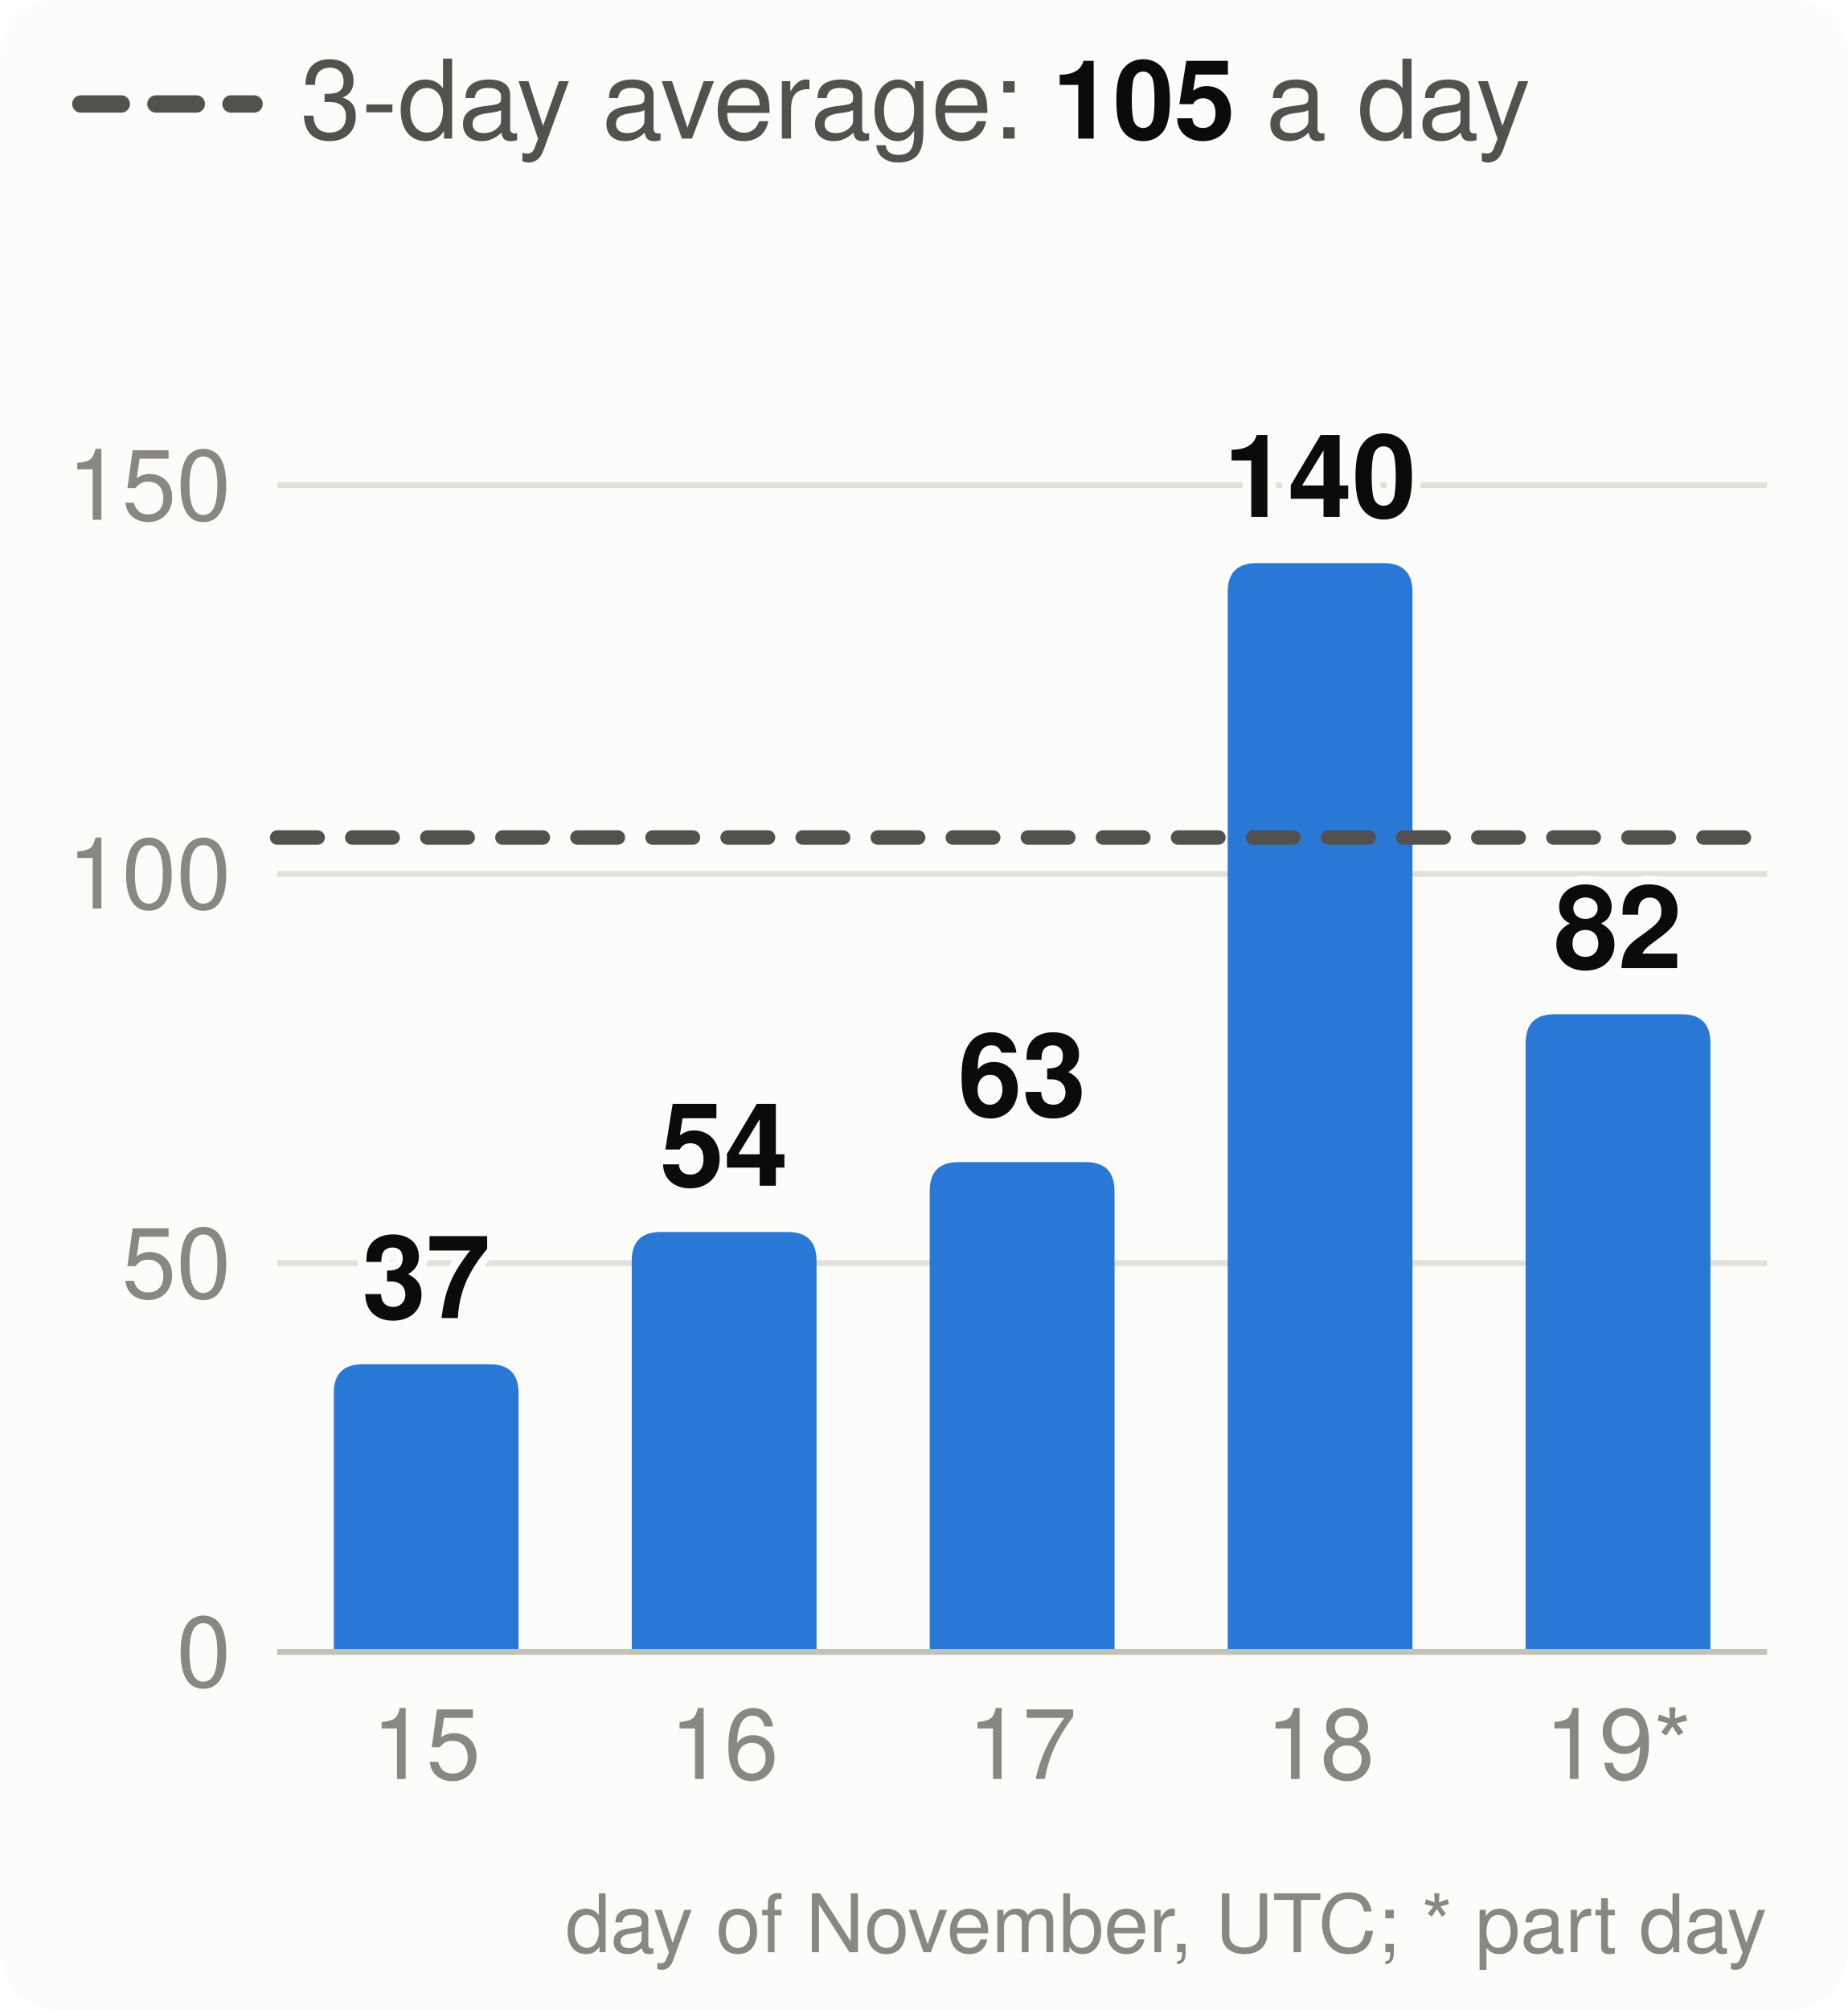
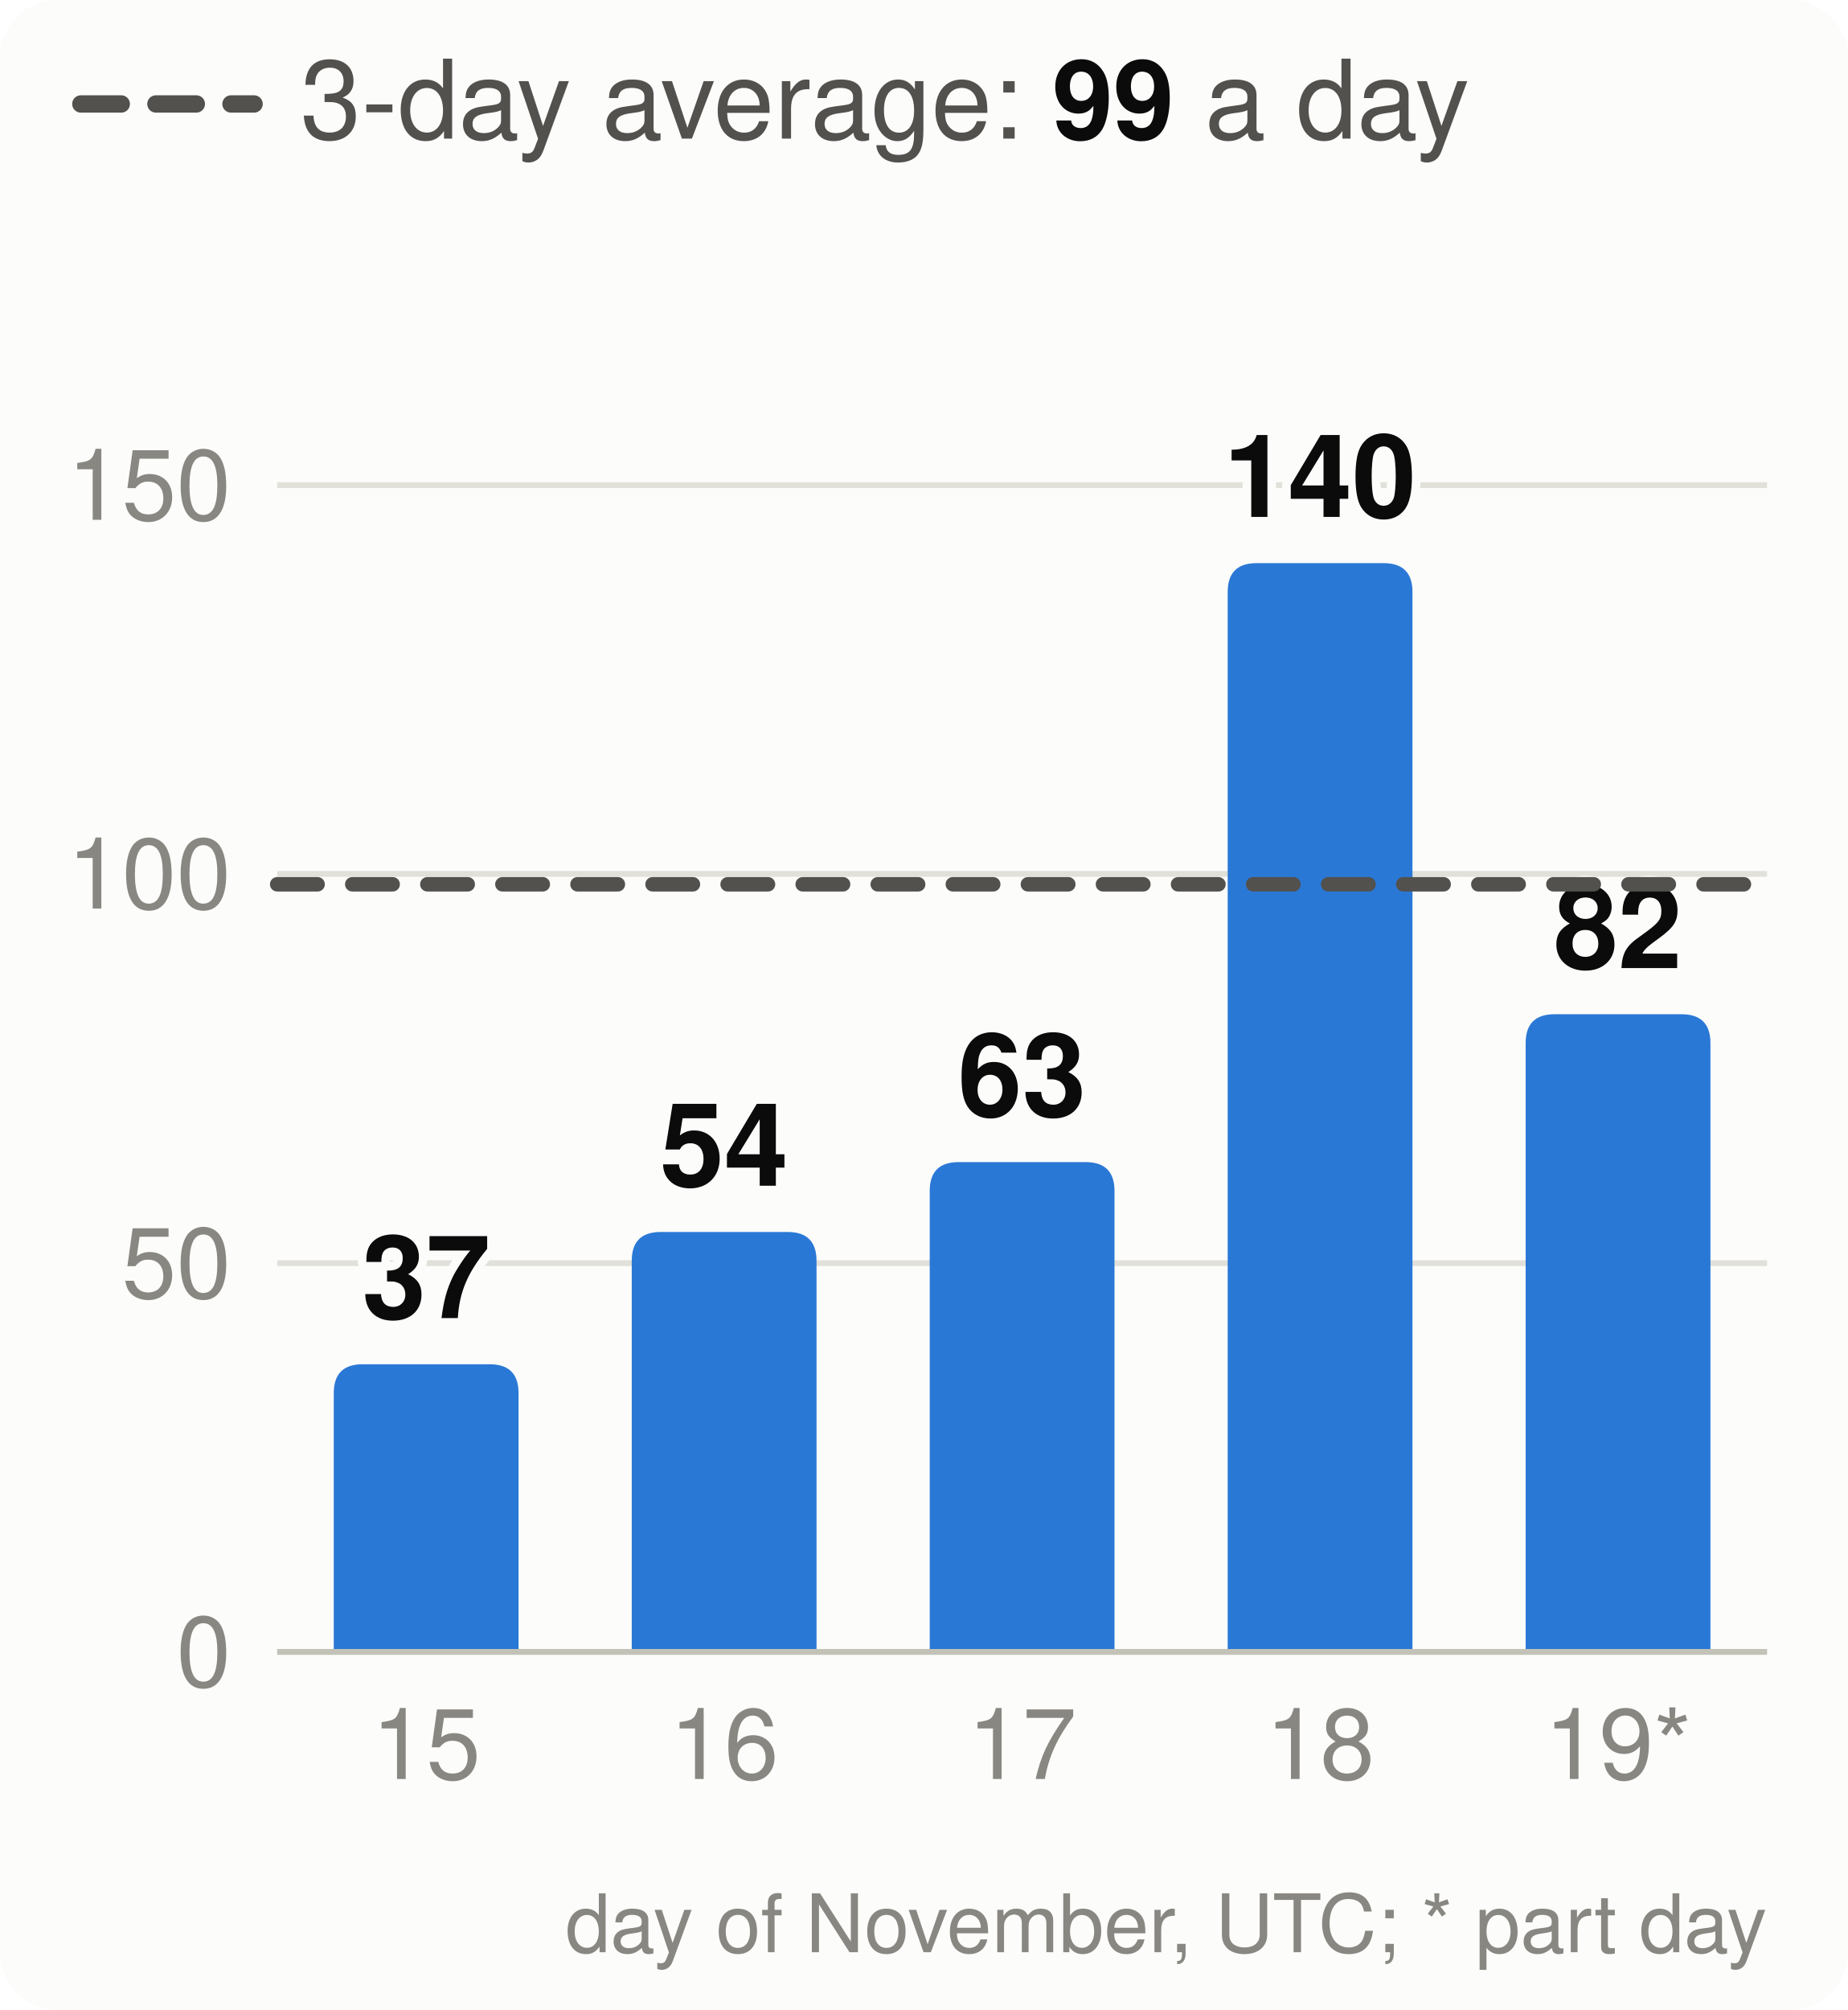
<svg xmlns="http://www.w3.org/2000/svg" viewBox="0 0 320 348" width="320" height="348" font-family="system-ui,-apple-system,Segoe UI,Helvetica,Arial,sans-serif" font-size="18" role="img" aria-label="Velocity: story points merged per day, the 3-day average and the pace needed">
  <style>.h{paint-order:stroke;stroke:#fcfcfb;stroke-width:3px;stroke-linejoin:round}.rg{stroke:#fcfcfb}@media (prefers-color-scheme: dark){.bg{fill:#1a1a19}.t1{fill:#f0efec}.t2{fill:#c3c2b7}.gr{stroke:#2c2c2a}.ax{stroke:#383835}.ld{stroke:#383835}.br{stroke:#c3c2b7}.m{stroke:#3987e5}.dp{stroke:#d95926}.v{stroke:#199e70}.i2{stroke:#c3c2b7}.i1{stroke:#f0efec}.f1{fill:#3987e5}.f2{fill:#d95926}.f3{fill:#199e70}.f4{fill:#c98500}.ev{fill:#c3c2b7}.inv{fill:#1a1a19}.done{fill:#cde2fb}.todo{fill:#52514e}.tile{fill:#262624}.h,.rg{stroke:#1a1a19}}</style>
  <rect width="320" height="348" rx="10" class="bg" fill="#fcfcfb" />
  <line x1="14" x2="44" y1="18" y2="18" class="i2" stroke="#52514e" stroke-width="3" stroke-dasharray="7 6" stroke-linecap="round" />
-   <text x="52" y="24" class="t2" fill="#52514e" font-size="19">3-day average: <tspan class="t1" fill="#0b0b0b" font-weight="700">105</tspan> a day</text>
+   <text x="52" y="24" class="t2" fill="#52514e" font-size="19">3-day average: <tspan class="t1" fill="#0b0b0b" font-weight="700">99</tspan> a day</text>
  <line x1="48" x2="306" y1="286.0" y2="286.0" class="gr" stroke="#e1e0d9" />
  <text x="40" y="292.0" text-anchor="end" class="t3" fill="#898781" font-size="17">0</text>
  <line x1="48" x2="306" y1="218.7" y2="218.7" class="gr" stroke="#e1e0d9" />
  <text x="40" y="224.7" text-anchor="end" class="t3" fill="#898781" font-size="17">50</text>
  <line x1="48" x2="306" y1="151.3" y2="151.3" class="gr" stroke="#e1e0d9" />
  <text x="40" y="157.3" text-anchor="end" class="t3" fill="#898781" font-size="17">100</text>
  <line x1="48" x2="306" y1="84.0" y2="84.0" class="gr" stroke="#e1e0d9" />
  <text x="40" y="90.0" text-anchor="end" class="t3" fill="#898781" font-size="17">150</text>
  <path d="M57.8,286.0V241.2Q57.8,236.2 62.8,236.2H84.8Q89.8,236.2 89.8,241.2V286.0Z" class="f1" fill="#2a78d6" />
  <text x="73.8" y="228.2" text-anchor="middle" class="t1 h" fill="#0b0b0b" font-size="20" font-weight="700">37</text>
  <text x="73.8" y="308" text-anchor="middle" class="t3" fill="#898781" font-size="17">15</text>
  <path d="M109.4,286.0V218.3Q109.4,213.3 114.4,213.3H136.4Q141.4,213.3 141.4,218.3V286.0Z" class="f1" fill="#2a78d6" />
  <text x="125.4" y="205.3" text-anchor="middle" class="t1 h" fill="#0b0b0b" font-size="20" font-weight="700">54</text>
  <text x="125.4" y="308" text-anchor="middle" class="t3" fill="#898781" font-size="17">16</text>
  <path d="M161.0,286.0V206.2Q161.0,201.2 166.0,201.2H188.0Q193.0,201.2 193.0,206.2V286.0Z" class="f1" fill="#2a78d6" />
  <text x="177.0" y="193.2" text-anchor="middle" class="t1 h" fill="#0b0b0b" font-size="20" font-weight="700">63</text>
  <text x="177.0" y="308" text-anchor="middle" class="t3" fill="#898781" font-size="17">17</text>
  <path d="M212.6,286.0V102.5Q212.6,97.5 217.6,97.5H239.6Q244.6,97.5 244.6,102.5V286.0Z" class="f1" fill="#2a78d6" />
  <text x="228.6" y="89.5" text-anchor="middle" class="t1 h" fill="#0b0b0b" font-size="20" font-weight="700">140</text>
  <text x="228.6" y="308" text-anchor="middle" class="t3" fill="#898781" font-size="17">18</text>
  <path d="M264.2,286.0V180.6Q264.2,175.6 269.2,175.6H291.2Q296.2,175.6 296.2,180.6V286.0Z" class="f1" fill="#2a78d6" />
  <text x="280.2" y="167.6" text-anchor="middle" class="t1 h" fill="#0b0b0b" font-size="20" font-weight="700">82</text>
  <text x="280.2" y="308" text-anchor="middle" class="t3" fill="#898781" font-size="17">19*</text>
  <line x1="48" x2="306" y1="286.0" y2="286.0" class="ax" stroke="#c3c2b7" />
-   <line x1="48" x2="306" y1="145.0" y2="145.0" class="i2" stroke="#52514e" stroke-width="2.5" stroke-dasharray="7 6" stroke-linecap="round" />
+   <line x1="48" x2="306" y1="153.1" y2="153.1" class="i2" stroke="#52514e" stroke-width="2.5" stroke-dasharray="7 6" stroke-linecap="round" />
  <text x="306" y="338" text-anchor="end" class="t3" fill="#898781" font-size="14">day of November, UTC; * part day</text>
</svg>
